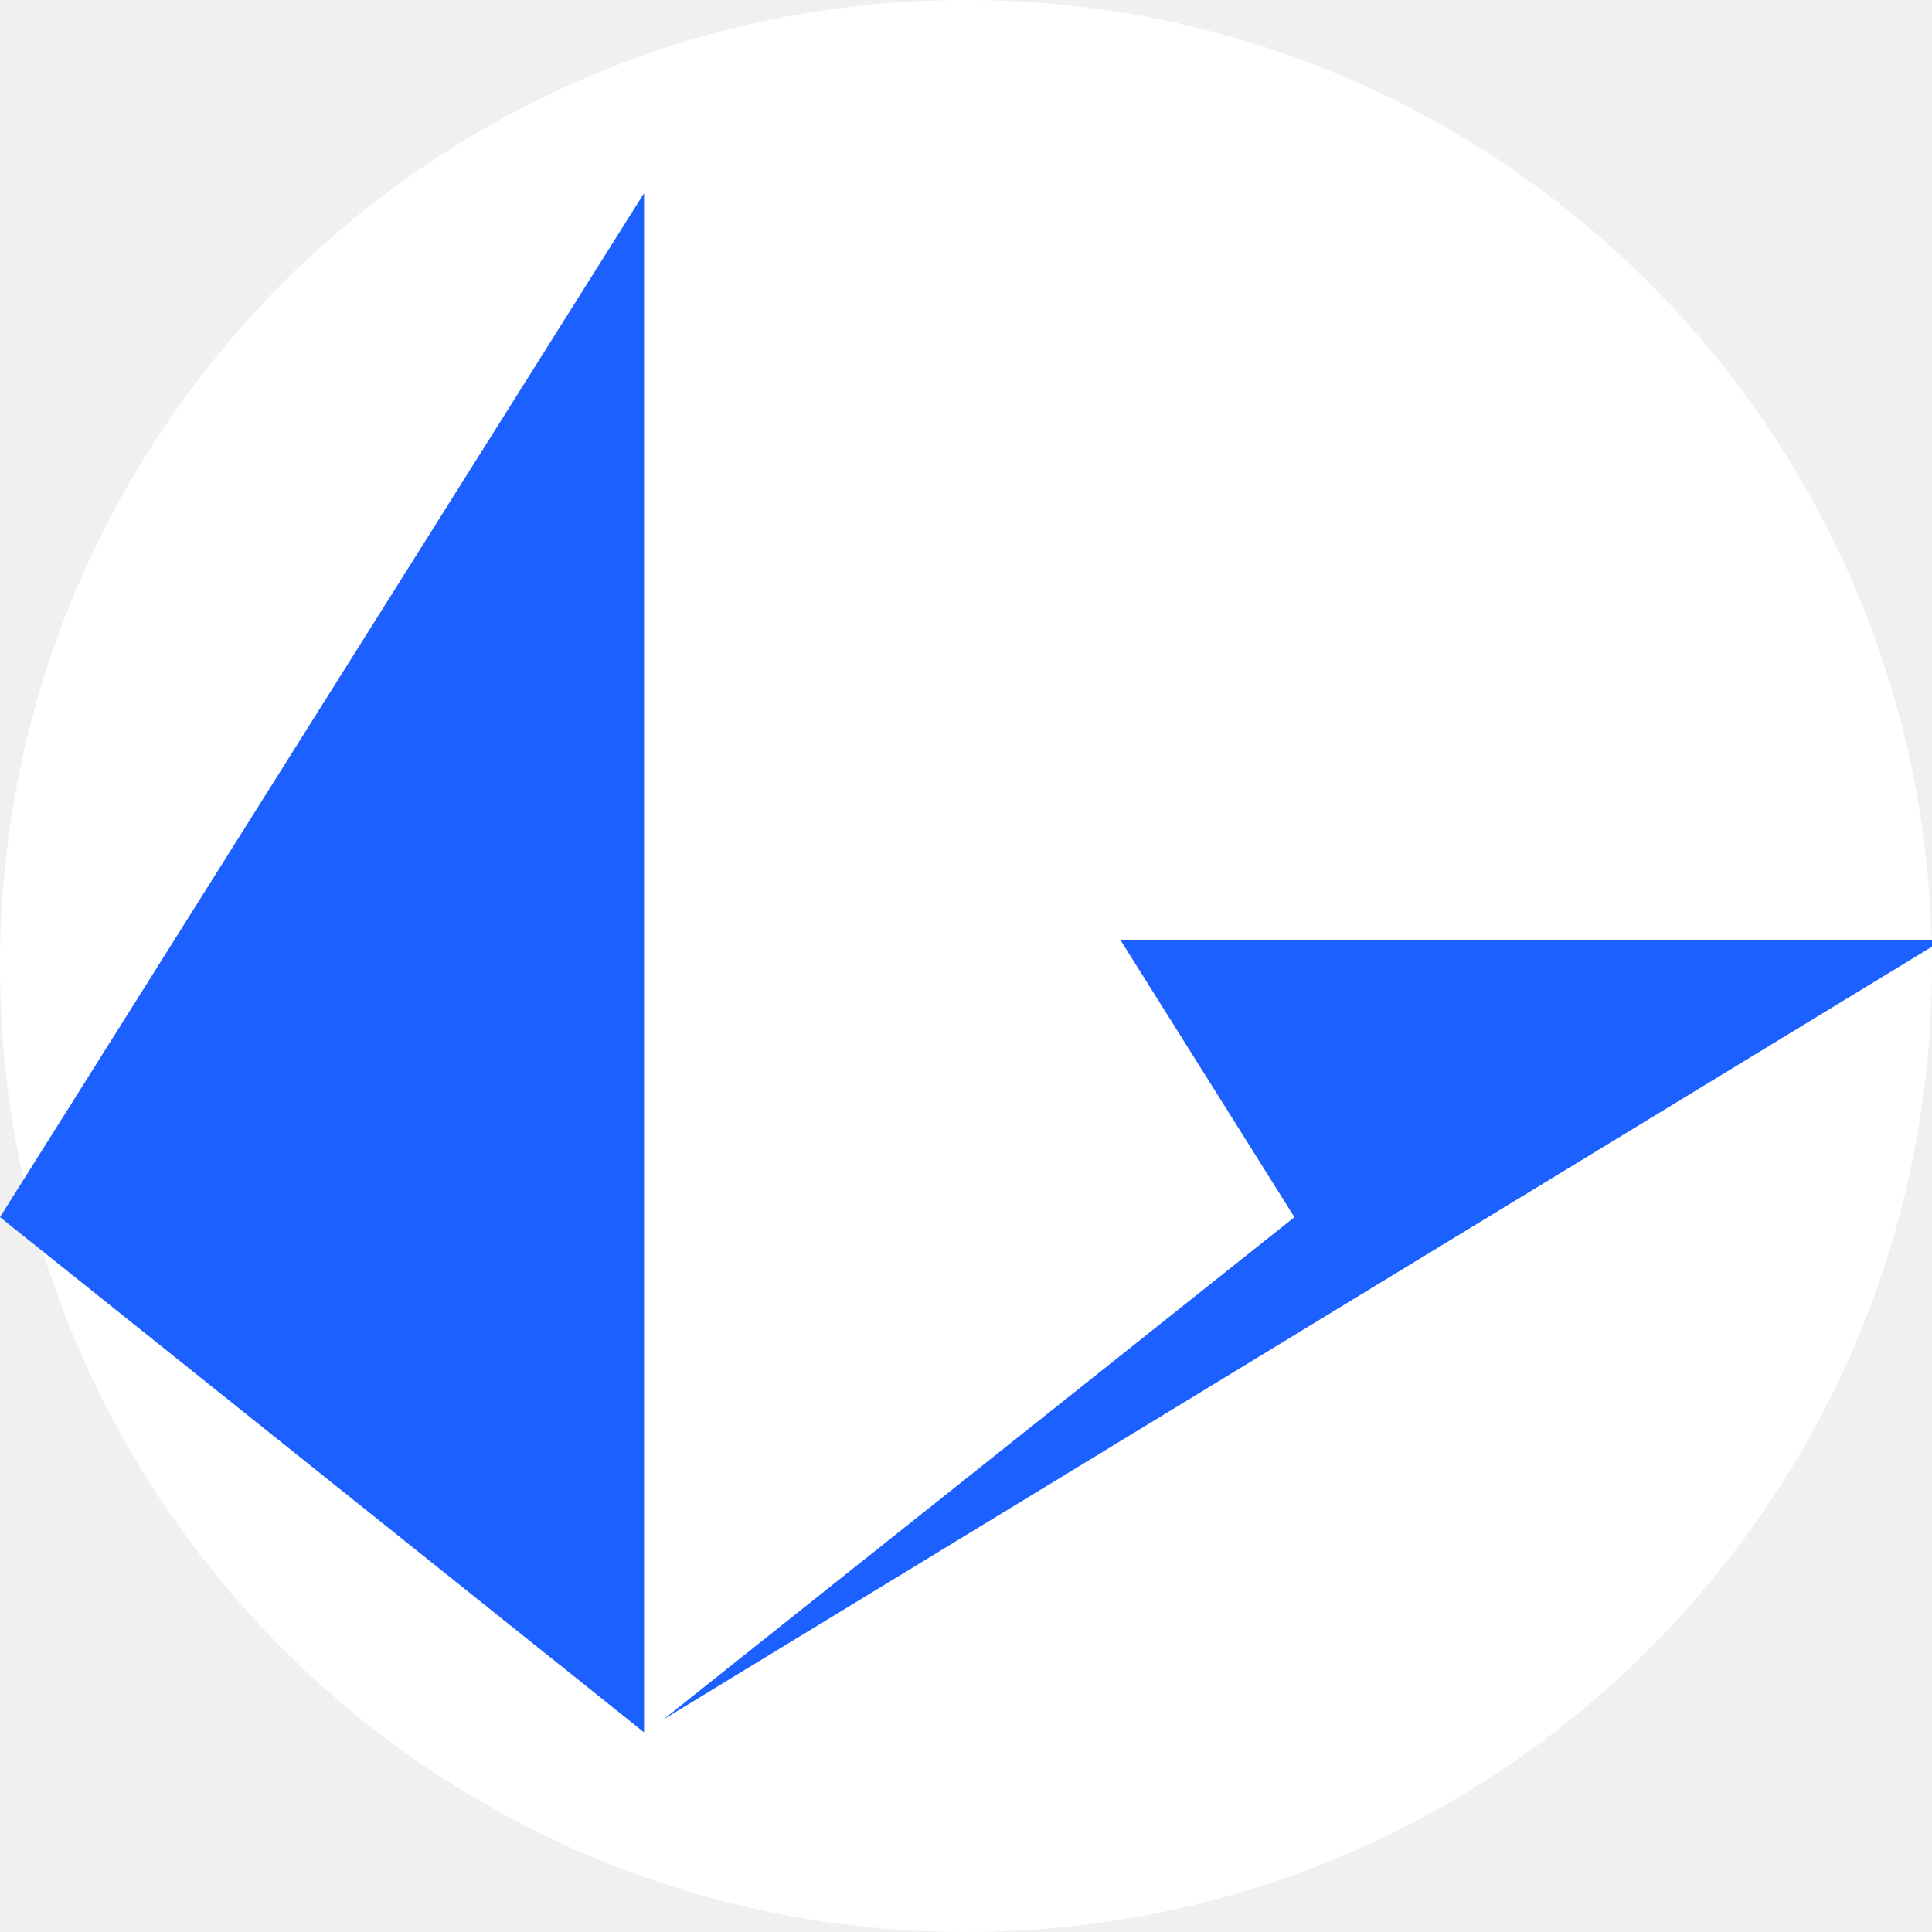
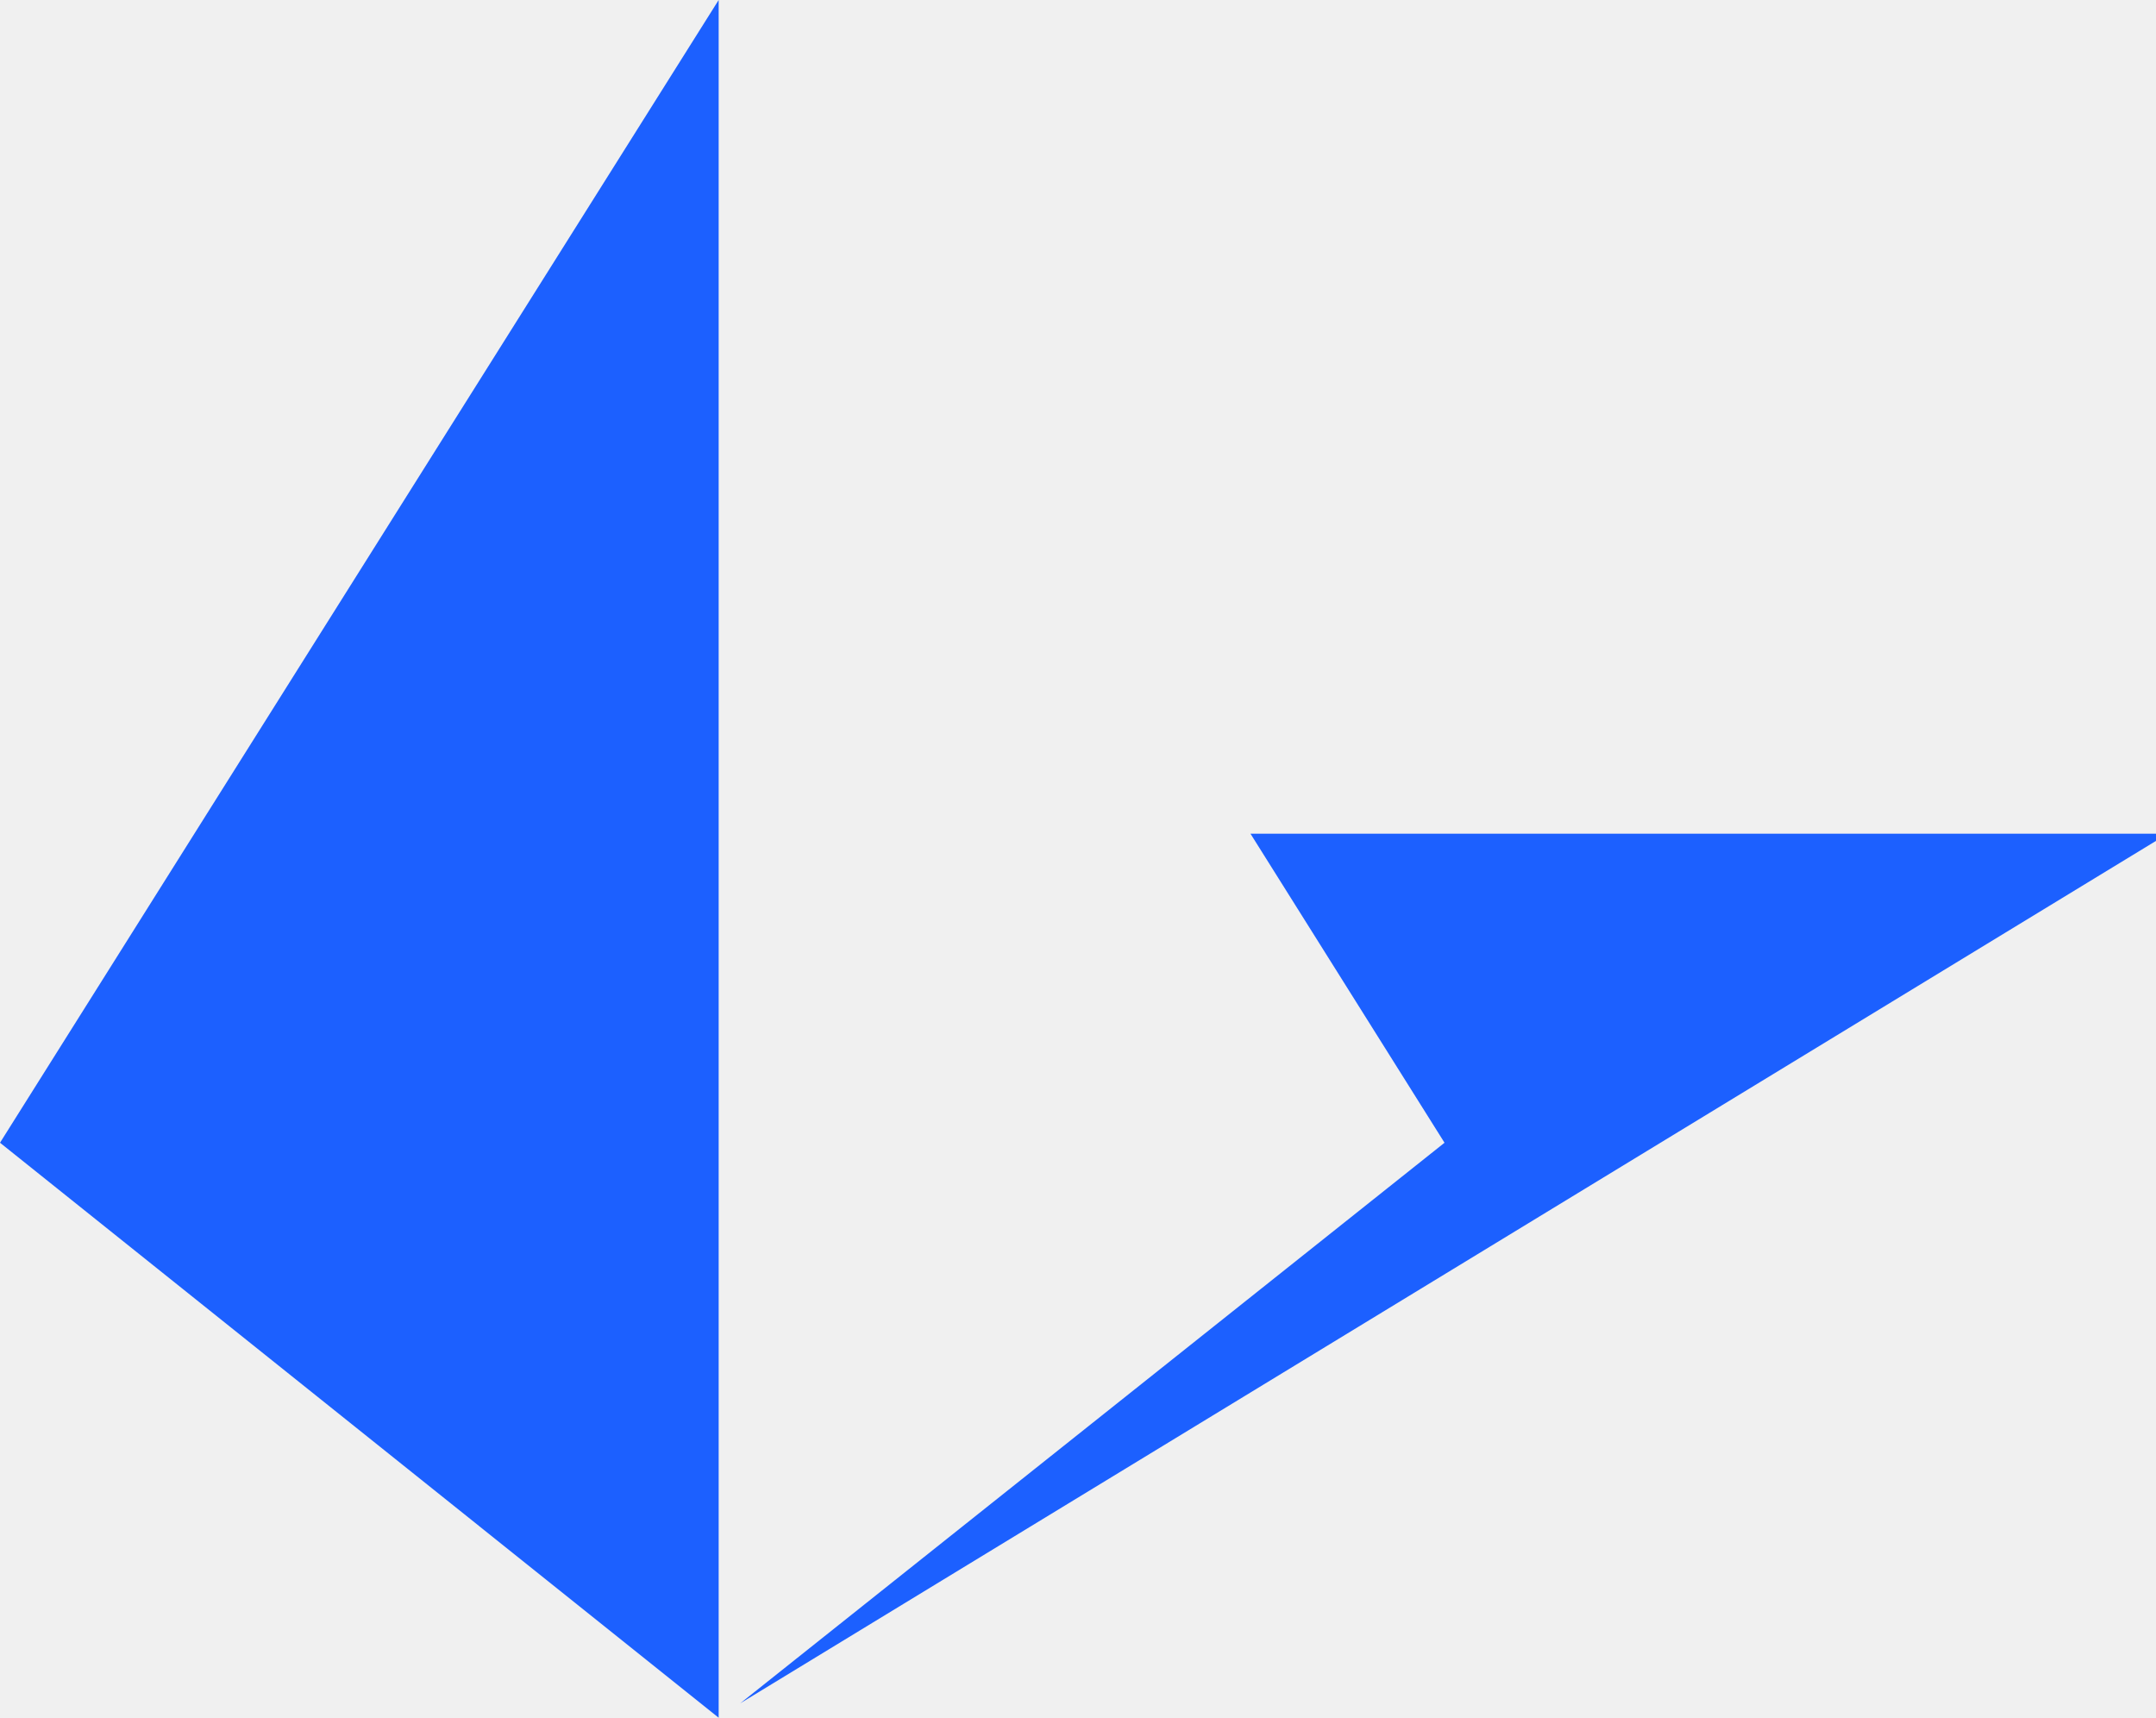
- <svg xmlns="http://www.w3.org/2000/svg" fill="none" viewBox="0 0 20 20">
-   <g clip-path="url(#loopring_svg__a)">
-     <circle cx="10" cy="10" r="10" fill="#fff" />
-     <path fill="#1c60ff" d="M11.6 9.733H20V9.8l-13.133 8 6.533-5.2zM6.667 2v15.933L0 12.6z" />
-   </g>
-   <defs>
-     <clipPath id="loopring_svg__a">
-       <path fill="#fff" d="M0 0h20v20H0z" />
-     </clipPath>
-   </defs>
+ <svg xmlns="http://www.w3.org/2000/svg" viewBox="0 0 30 23.9">
+   <path fill="#1c60ff" d="M17.4 11.6H30v.1l-19.7 12 9.8-7.8ZM10 0v23.9l-10-8Z" />
</svg>
